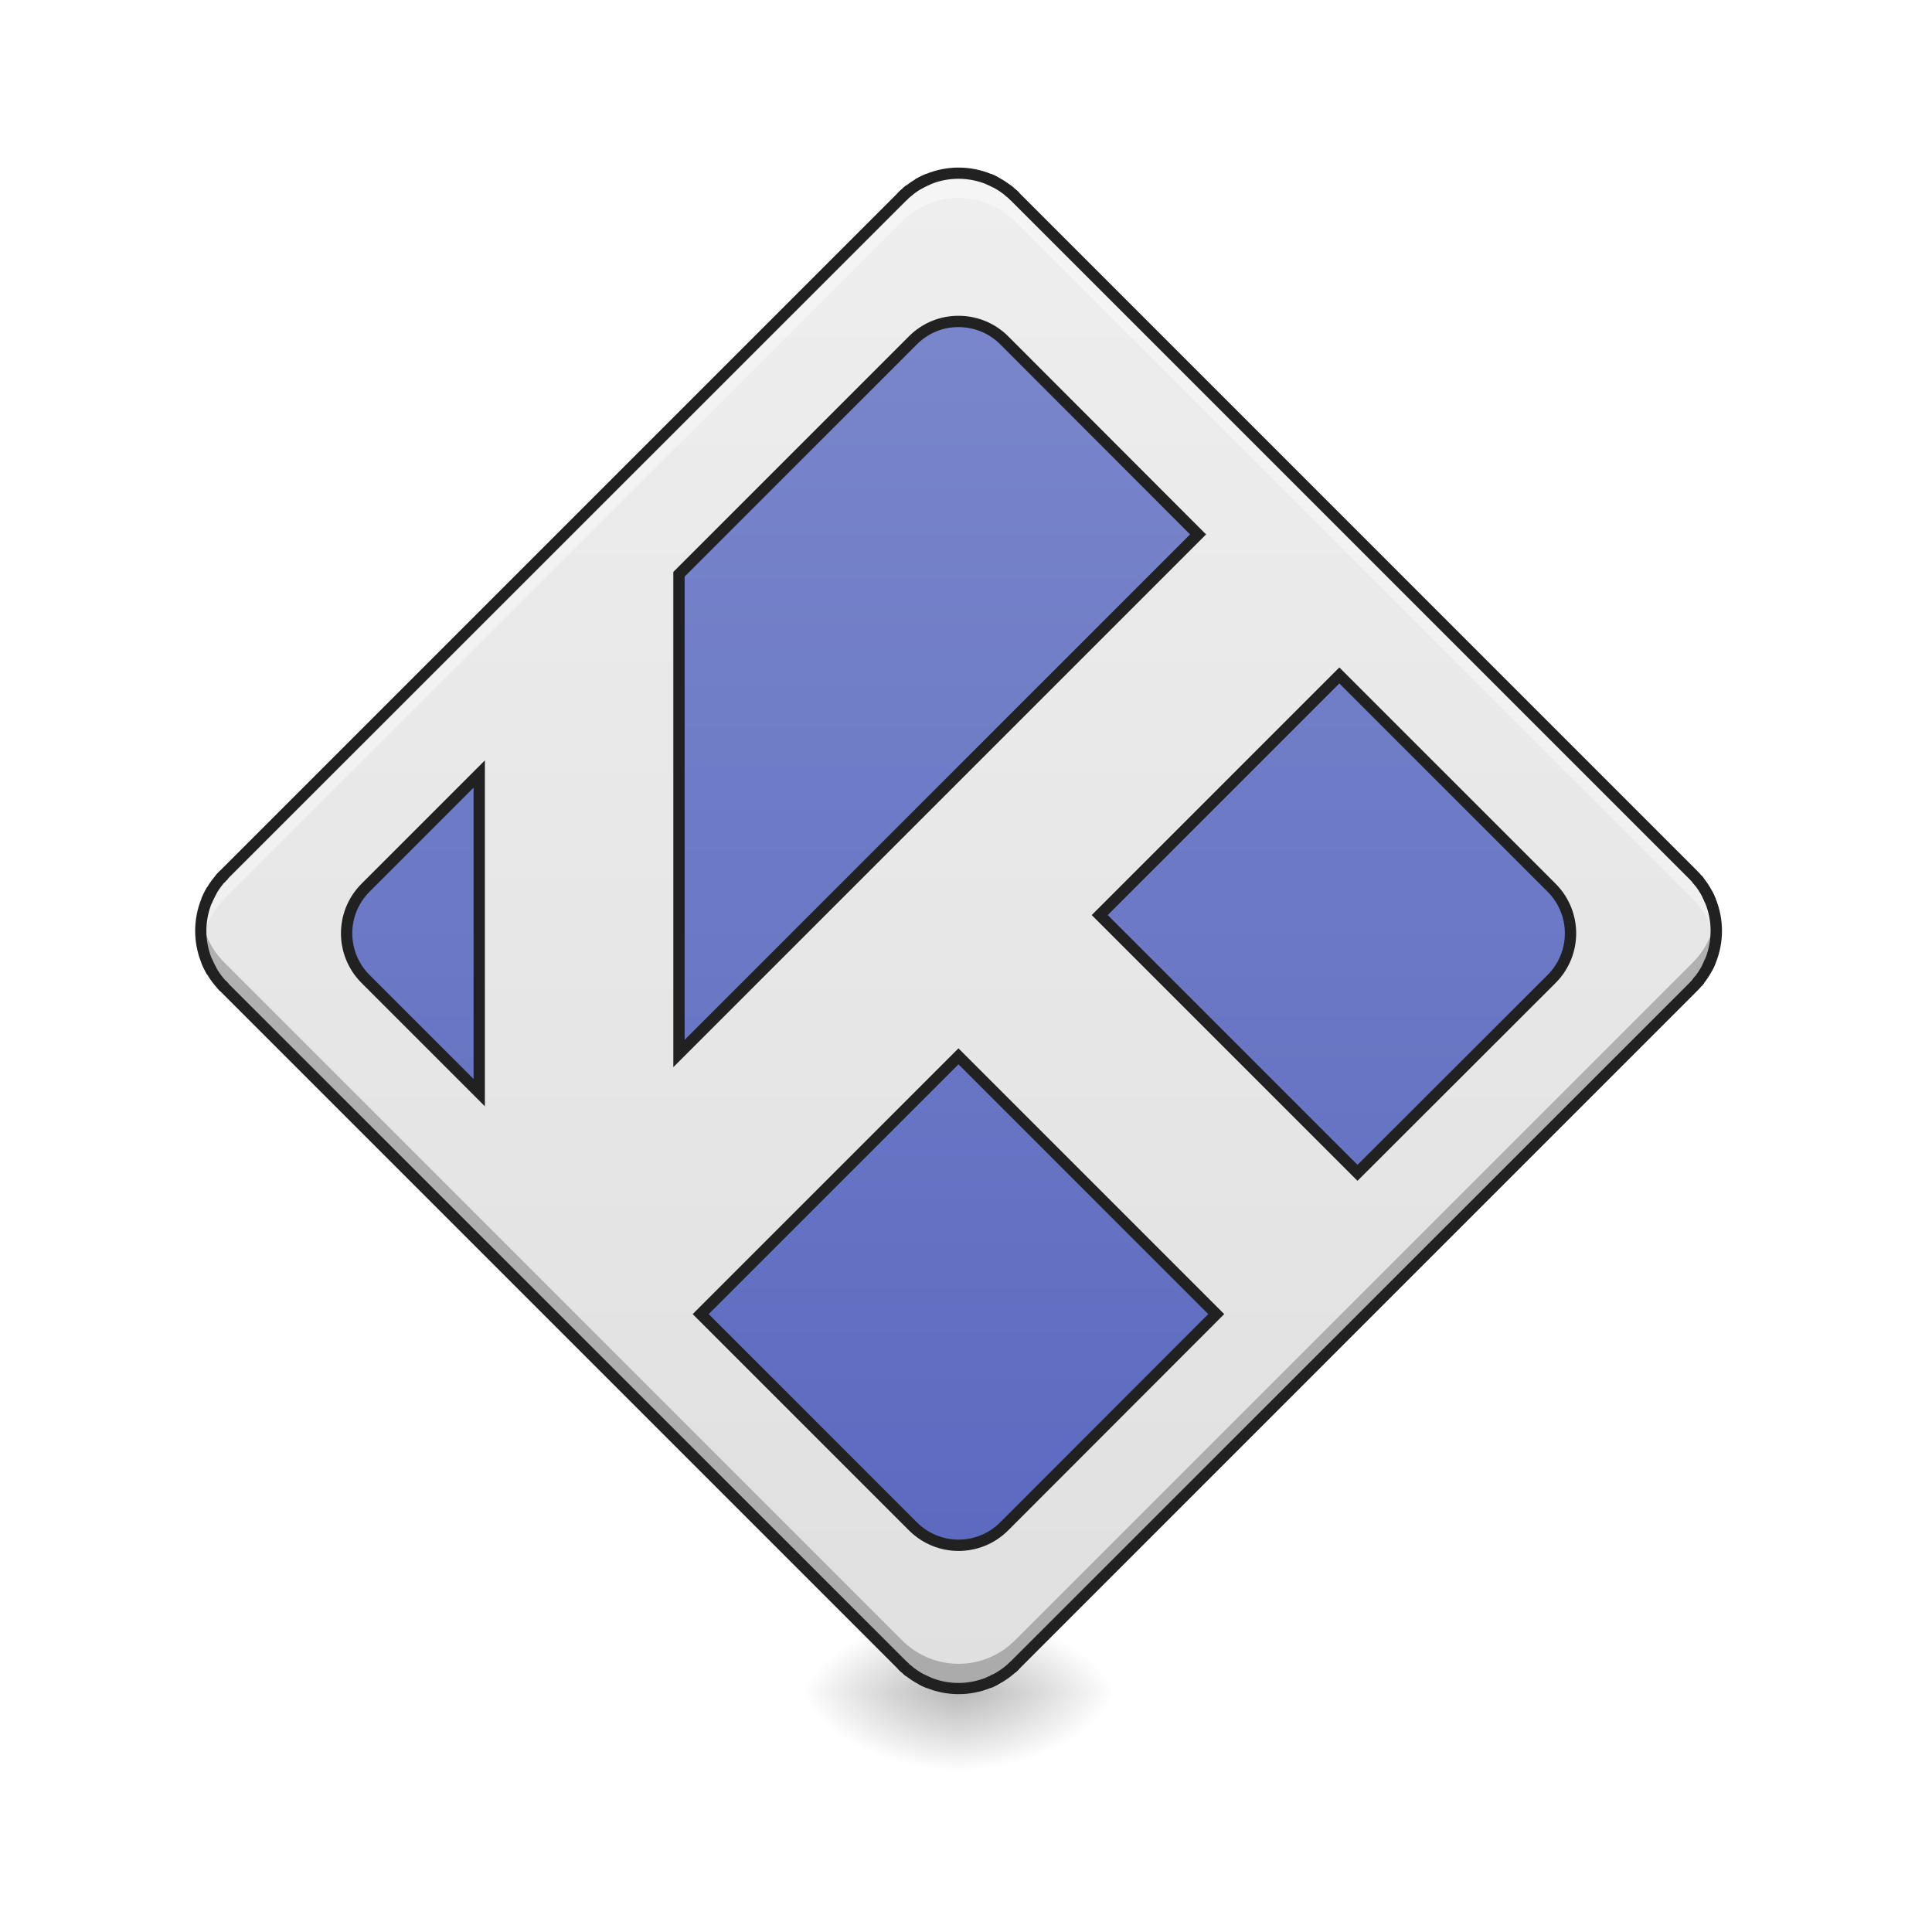
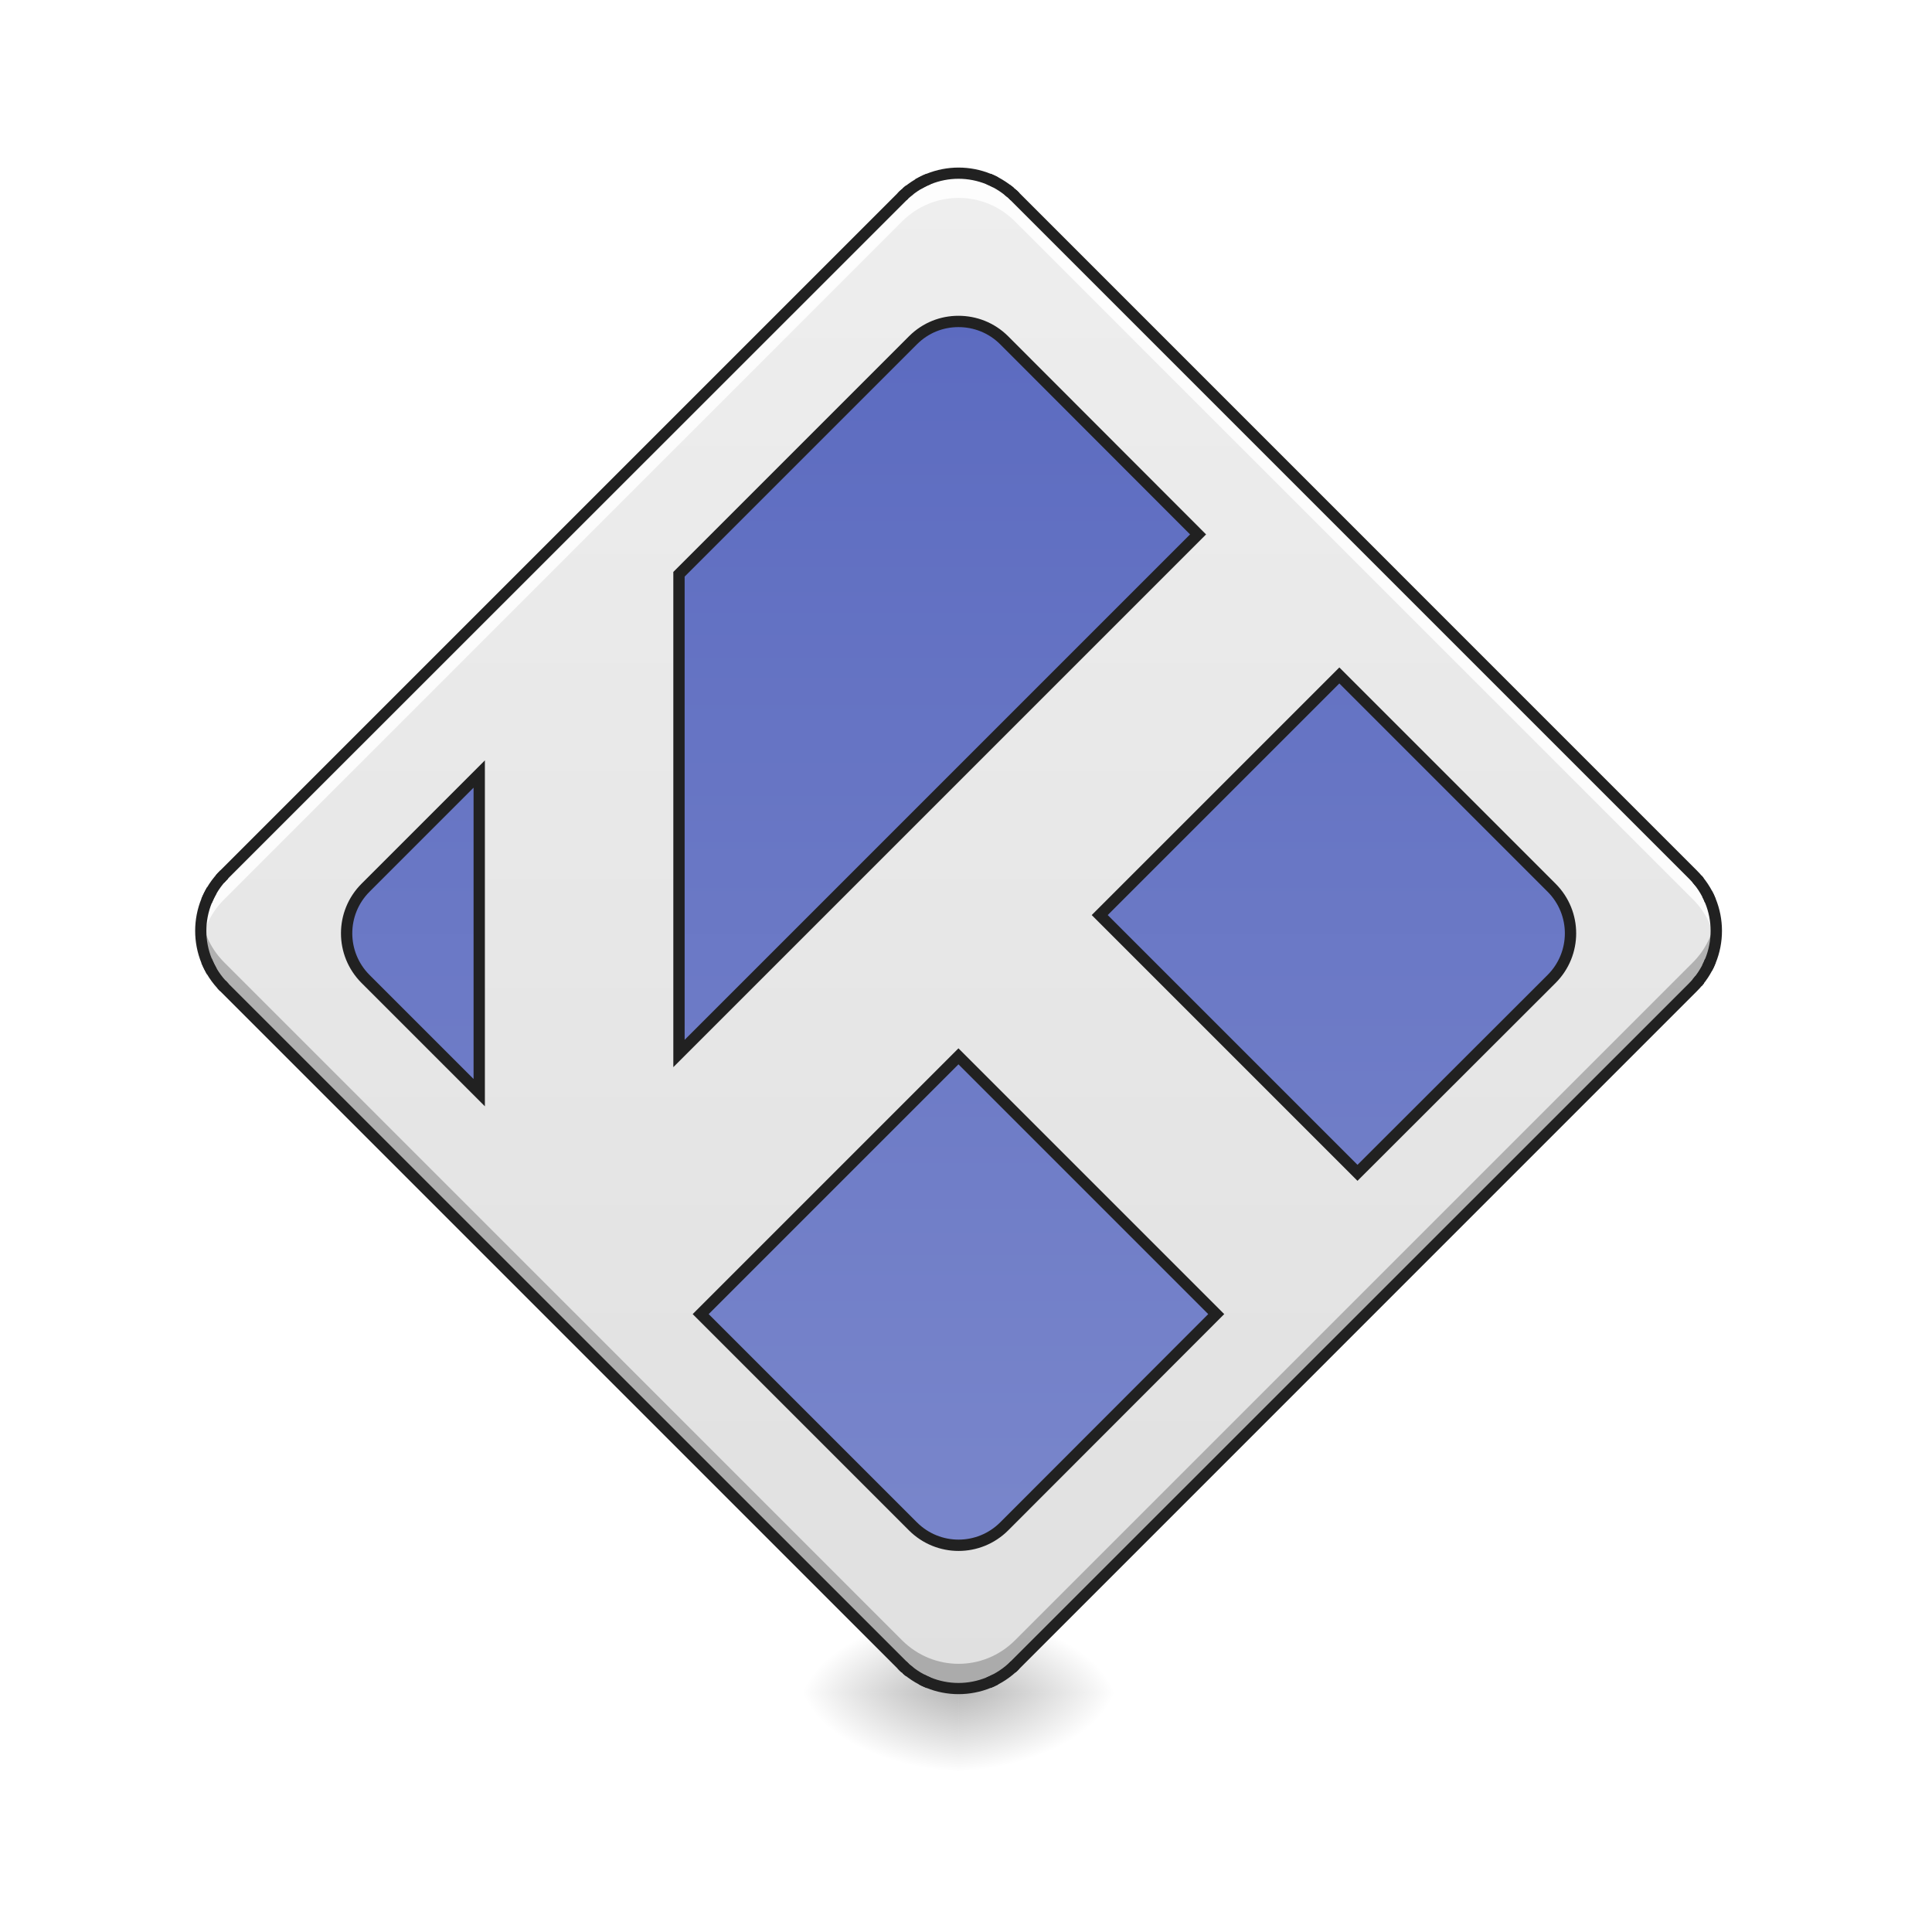
<svg xmlns="http://www.w3.org/2000/svg" width="32pt" height="32pt" viewBox="0 0 32 32" version="1.1">
  <defs>
    <radialGradient id="radial0" gradientUnits="userSpaceOnUse" cx="450.909" cy="189.579" fx="450.909" fy="189.579" r="21.167" gradientTransform="matrix(0.00000017417,-0.0781325,-0.140638,-0.000000101539,42.20782,63.59533)">
      <stop offset="0" style="stop-color:rgb(0%,0%,0%);stop-opacity:0.314;" />
      <stop offset="0.222" style="stop-color:rgb(0%,0%,0%);stop-opacity:0.275;" />
      <stop offset="1" style="stop-color:rgb(0%,0%,0%);stop-opacity:0;" />
    </radialGradient>
    <radialGradient id="radial1" gradientUnits="userSpaceOnUse" cx="450.909" cy="189.579" fx="450.909" fy="189.579" r="21.167" gradientTransform="matrix(-0.00000017417,0.0781325,0.140638,0.000000101539,-10.45479,-7.527479)">
      <stop offset="0" style="stop-color:rgb(0%,0%,0%);stop-opacity:0.314;" />
      <stop offset="0.222" style="stop-color:rgb(0%,0%,0%);stop-opacity:0.275;" />
      <stop offset="1" style="stop-color:rgb(0%,0%,0%);stop-opacity:0;" />
    </radialGradient>
    <radialGradient id="radial2" gradientUnits="userSpaceOnUse" cx="450.909" cy="189.579" fx="450.909" fy="189.579" r="21.167" gradientTransform="matrix(-0.00000017417,-0.0781325,0.140638,-0.000000101539,-10.45479,63.59533)">
      <stop offset="0" style="stop-color:rgb(0%,0%,0%);stop-opacity:0.314;" />
      <stop offset="0.222" style="stop-color:rgb(0%,0%,0%);stop-opacity:0.275;" />
      <stop offset="1" style="stop-color:rgb(0%,0%,0%);stop-opacity:0;" />
    </radialGradient>
    <radialGradient id="radial3" gradientUnits="userSpaceOnUse" cx="450.909" cy="189.579" fx="450.909" fy="189.579" r="21.167" gradientTransform="matrix(0.00000017417,0.0781325,-0.140638,0.000000101539,42.20782,-7.527479)">
      <stop offset="0" style="stop-color:rgb(0%,0%,0%);stop-opacity:0.314;" />
      <stop offset="0.222" style="stop-color:rgb(0%,0%,0%);stop-opacity:0.275;" />
      <stop offset="1" style="stop-color:rgb(0%,0%,0%);stop-opacity:0;" />
    </radialGradient>
    <linearGradient id="linear0" gradientUnits="userSpaceOnUse" x1="111.281" y1="164.553" x2="395.656" y2="-119.822" gradientTransform="matrix(0.0441984,-0.0441984,0.0441984,0.0441984,3.685127,25.6794)">
      <stop offset="0" style="stop-color:rgb(87.843%,87.843%,87.843%);stop-opacity:1;" />
      <stop offset="1" style="stop-color:rgb(93.333%,93.333%,93.333%);stop-opacity:1;" />
    </linearGradient>
-     <linearGradient id="linear1" gradientUnits="userSpaceOnUse" x1="141.215" y1="134.618" x2="365.721" y2="-89.888" gradientTransform="matrix(0.707107,-0.707107,0.707107,0.707107,58.95645,195.8312)">
+     <linearGradient id="linear1" gradientUnits="userSpaceOnUse" x1="369.463" y1="-93.63" x2="137.473" y2="138.36" gradientTransform="matrix(0.707107,-0.707107,0.707107,0.707107,58.95645,195.8312)">
      <stop offset="0" style="stop-color:rgb(36.078%,41.961%,75.294%);stop-opacity:1;" />
      <stop offset="1" style="stop-color:rgb(47.451%,52.549%,79.608%);stop-opacity:1;" />
    </linearGradient>
  </defs>
  <g id="surface1">
    <path style=" stroke:none;fill-rule:nonzero;fill:url(#radial0);" d="M 15.875 28.035 L 18.523 28.035 L 18.523 26.711 L 15.875 26.711 Z M 15.875 28.035 " />
    <path style=" stroke:none;fill-rule:nonzero;fill:url(#radial1);" d="M 15.875 28.035 L 13.23 28.035 L 13.23 29.355 L 15.875 29.355 Z M 15.875 28.035 " />
    <path style=" stroke:none;fill-rule:nonzero;fill:url(#radial2);" d="M 15.875 28.035 L 13.23 28.035 L 13.23 26.711 L 15.875 26.711 Z M 15.875 28.035 " />
    <path style=" stroke:none;fill-rule:nonzero;fill:url(#radial3);" d="M 15.875 28.035 L 18.523 28.035 L 18.523 29.355 L 15.875 29.355 Z M 15.875 28.035 " />
    <path style=" stroke:none;fill-rule:nonzero;fill:url(#linear0);" d="M 3.715 14.484 L 14.941 3.258 C 15.457 2.738 16.297 2.738 16.812 3.258 L 28.039 14.484 C 28.555 15 28.555 15.836 28.039 16.355 L 16.812 27.578 C 16.297 28.098 15.457 28.098 14.941 27.578 L 3.715 16.355 C 3.199 15.836 3.199 15 3.715 14.484 Z M 3.715 14.484 " />
-     <path style=" stroke:none;fill-rule:nonzero;fill:rgb(100%,100%,100%);fill-opacity:0.392;" d="M 15.875 2.867 C 15.539 2.867 15.199 2.996 14.941 3.258 L 3.715 14.484 C 3.402 14.793 3.277 15.219 3.344 15.625 C 3.383 15.355 3.508 15.098 3.715 14.895 L 14.941 3.668 C 15.461 3.148 16.293 3.148 16.812 3.668 L 28.039 14.895 C 28.246 15.098 28.367 15.355 28.41 15.625 C 28.473 15.219 28.352 14.793 28.039 14.484 L 16.812 3.258 C 16.555 2.996 16.215 2.867 15.875 2.867 Z M 15.875 2.867 " />
+     <path style=" stroke:none;fill-rule:nonzero;fill:rgb(100%,100%,100%);fill-opacity:0.863;" d="M 15.875 2.867 C 15.539 2.867 15.199 2.996 14.941 3.258 L 3.715 14.484 C 3.402 14.793 3.277 15.219 3.344 15.625 C 3.383 15.355 3.508 15.098 3.715 14.895 L 14.941 3.668 C 15.461 3.148 16.293 3.148 16.812 3.668 L 28.039 14.895 C 28.246 15.098 28.367 15.355 28.41 15.625 C 28.473 15.219 28.352 14.793 28.039 14.484 L 16.812 3.258 C 16.555 2.996 16.215 2.867 15.875 2.867 Z M 15.875 2.867 " />
    <path style=" stroke:none;fill-rule:nonzero;fill:rgb(0%,0%,0%);fill-opacity:0.235;" d="M 15.875 27.969 C 15.539 27.969 15.199 27.84 14.941 27.578 L 3.715 16.352 C 3.402 16.039 3.277 15.613 3.344 15.211 C 3.383 15.48 3.508 15.734 3.715 15.941 L 14.941 27.168 C 15.461 27.688 16.293 27.688 16.812 27.168 L 28.039 15.941 C 28.246 15.734 28.367 15.48 28.41 15.211 C 28.473 15.613 28.352 16.039 28.039 16.352 L 16.812 27.578 C 16.555 27.84 16.215 27.969 15.875 27.969 Z M 15.875 27.969 " />
    <path style=" stroke:none;fill-rule:nonzero;fill:rgb(12.941%,12.941%,12.941%);fill-opacity:1;" d="M 3.648 14.418 C 3.094 14.969 3.094 15.867 3.648 16.418 L 14.875 27.645 C 15.43 28.199 16.324 28.199 16.879 27.645 L 28.105 16.418 C 28.66 15.867 28.66 14.969 28.105 14.418 L 16.879 3.191 C 16.324 2.637 15.43 2.637 14.875 3.191 Z M 3.781 14.547 L 15.008 3.324 C 15.488 2.84 16.262 2.84 16.746 3.324 L 27.973 14.551 C 28.453 15.031 28.453 15.805 27.973 16.289 L 16.746 27.512 C 16.262 27.996 15.488 27.996 15.008 27.512 L 3.781 16.289 C 3.297 15.805 3.297 15.031 3.781 14.547 Z M 3.781 14.547 " />
    <path style="fill-rule:nonzero;fill:url(#linear1);stroke-width:3;stroke-linecap:round;stroke-linejoin:miter;stroke:rgb(12.941%,12.941%,12.941%);stroke-opacity:1;stroke-miterlimit:4;" d="M 246.039 -167.567 C 245.102 -167.192 244.164 -166.692 243.227 -166.192 C 244.164 -166.692 245.102 -167.192 246.039 -167.567 Z M 261.975 -167.567 C 262.6 -167.317 263.225 -167.005 263.85 -166.692 C 263.225 -167.005 262.6 -167.317 261.975 -167.567 Z M 241.039 -164.692 C 240.79 -164.505 240.477 -164.255 240.227 -164.005 C 240.477 -164.255 240.79 -164.505 241.039 -164.692 Z M 266.912 -164.692 C 267.224 -164.505 267.474 -164.255 267.787 -164.005 C 267.474 -164.255 267.224 -164.505 266.912 -164.692 Z M 239.852 -163.63 C 239.54 -163.442 239.29 -163.192 239.04 -162.88 C 239.29 -163.192 239.54 -163.442 239.852 -163.63 Z M 268.162 -163.63 C 268.474 -163.442 268.724 -163.192 268.974 -162.88 C 268.724 -163.192 268.474 -163.442 268.162 -163.63 Z M 253.976 -129.821 C 249.601 -129.821 245.289 -128.196 241.914 -124.821 L 179.92 -62.827 L 179.92 64.161 L 317.47 -73.389 L 266.1 -124.821 C 262.725 -128.196 258.35 -129.821 253.976 -129.821 Z M 354.904 -36.017 L 291.41 27.477 L 359.716 95.783 L 411.148 44.413 C 417.835 37.726 417.835 26.914 411.148 20.228 Z M 126.988 -9.895 L 96.866 20.228 C 90.179 26.914 90.179 37.726 96.866 44.413 L 126.988 74.535 Z M 59.432 16.728 C 59.057 17.103 58.682 17.478 58.307 17.915 C 58.682 17.478 59.057 17.103 59.432 16.728 Z M 449.707 17.915 C 449.895 18.165 450.145 18.478 450.394 18.728 C 450.145 18.478 449.895 18.165 449.707 17.915 Z M 56.12 20.915 C 55.62 21.79 55.182 22.727 54.745 23.727 C 55.182 22.727 55.62 21.79 56.12 20.915 Z M 452.332 21.852 C 452.707 22.415 452.957 23.04 453.207 23.727 C 452.957 23.04 452.707 22.415 452.332 21.852 Z M 54.745 39.601 C 55.182 40.601 55.62 41.538 56.12 42.413 C 55.62 41.538 55.182 40.601 54.745 39.601 Z M 453.207 39.601 C 452.957 40.288 452.707 40.913 452.332 41.476 C 452.707 40.913 452.957 40.288 453.207 39.601 Z M 450.394 44.6 C 450.145 44.913 449.895 45.163 449.707 45.413 C 449.895 45.163 450.145 44.913 450.394 44.6 Z M 58.682 45.85 C 58.932 46.1 59.182 46.35 59.432 46.663 C 59.182 46.35 58.932 46.1 58.682 45.85 Z M 253.976 64.911 L 185.67 133.217 L 241.914 189.461 C 248.601 196.148 259.413 196.148 266.1 189.461 L 322.282 133.217 Z M 239.04 226.208 C 239.29 226.52 239.54 226.77 239.852 227.02 C 239.54 226.77 239.29 226.52 239.04 226.208 Z M 268.974 226.208 C 268.724 226.52 268.474 226.77 268.162 227.02 C 268.474 226.77 268.724 226.52 268.974 226.208 Z M 240.227 227.333 C 240.477 227.583 240.79 227.833 241.039 228.02 C 240.79 227.833 240.477 227.583 240.227 227.333 Z M 244.164 230.02 C 244.789 230.332 245.414 230.645 246.039 230.895 C 245.414 230.645 244.789 230.332 244.164 230.02 Z M 263.85 230.02 C 263.225 230.332 262.6 230.645 261.975 230.895 C 262.6 230.645 263.225 230.332 263.85 230.02 Z M 263.85 230.02 " transform="matrix(0.062506,0,0,0.062506,0,13.43878)" />
  </g>
</svg>
